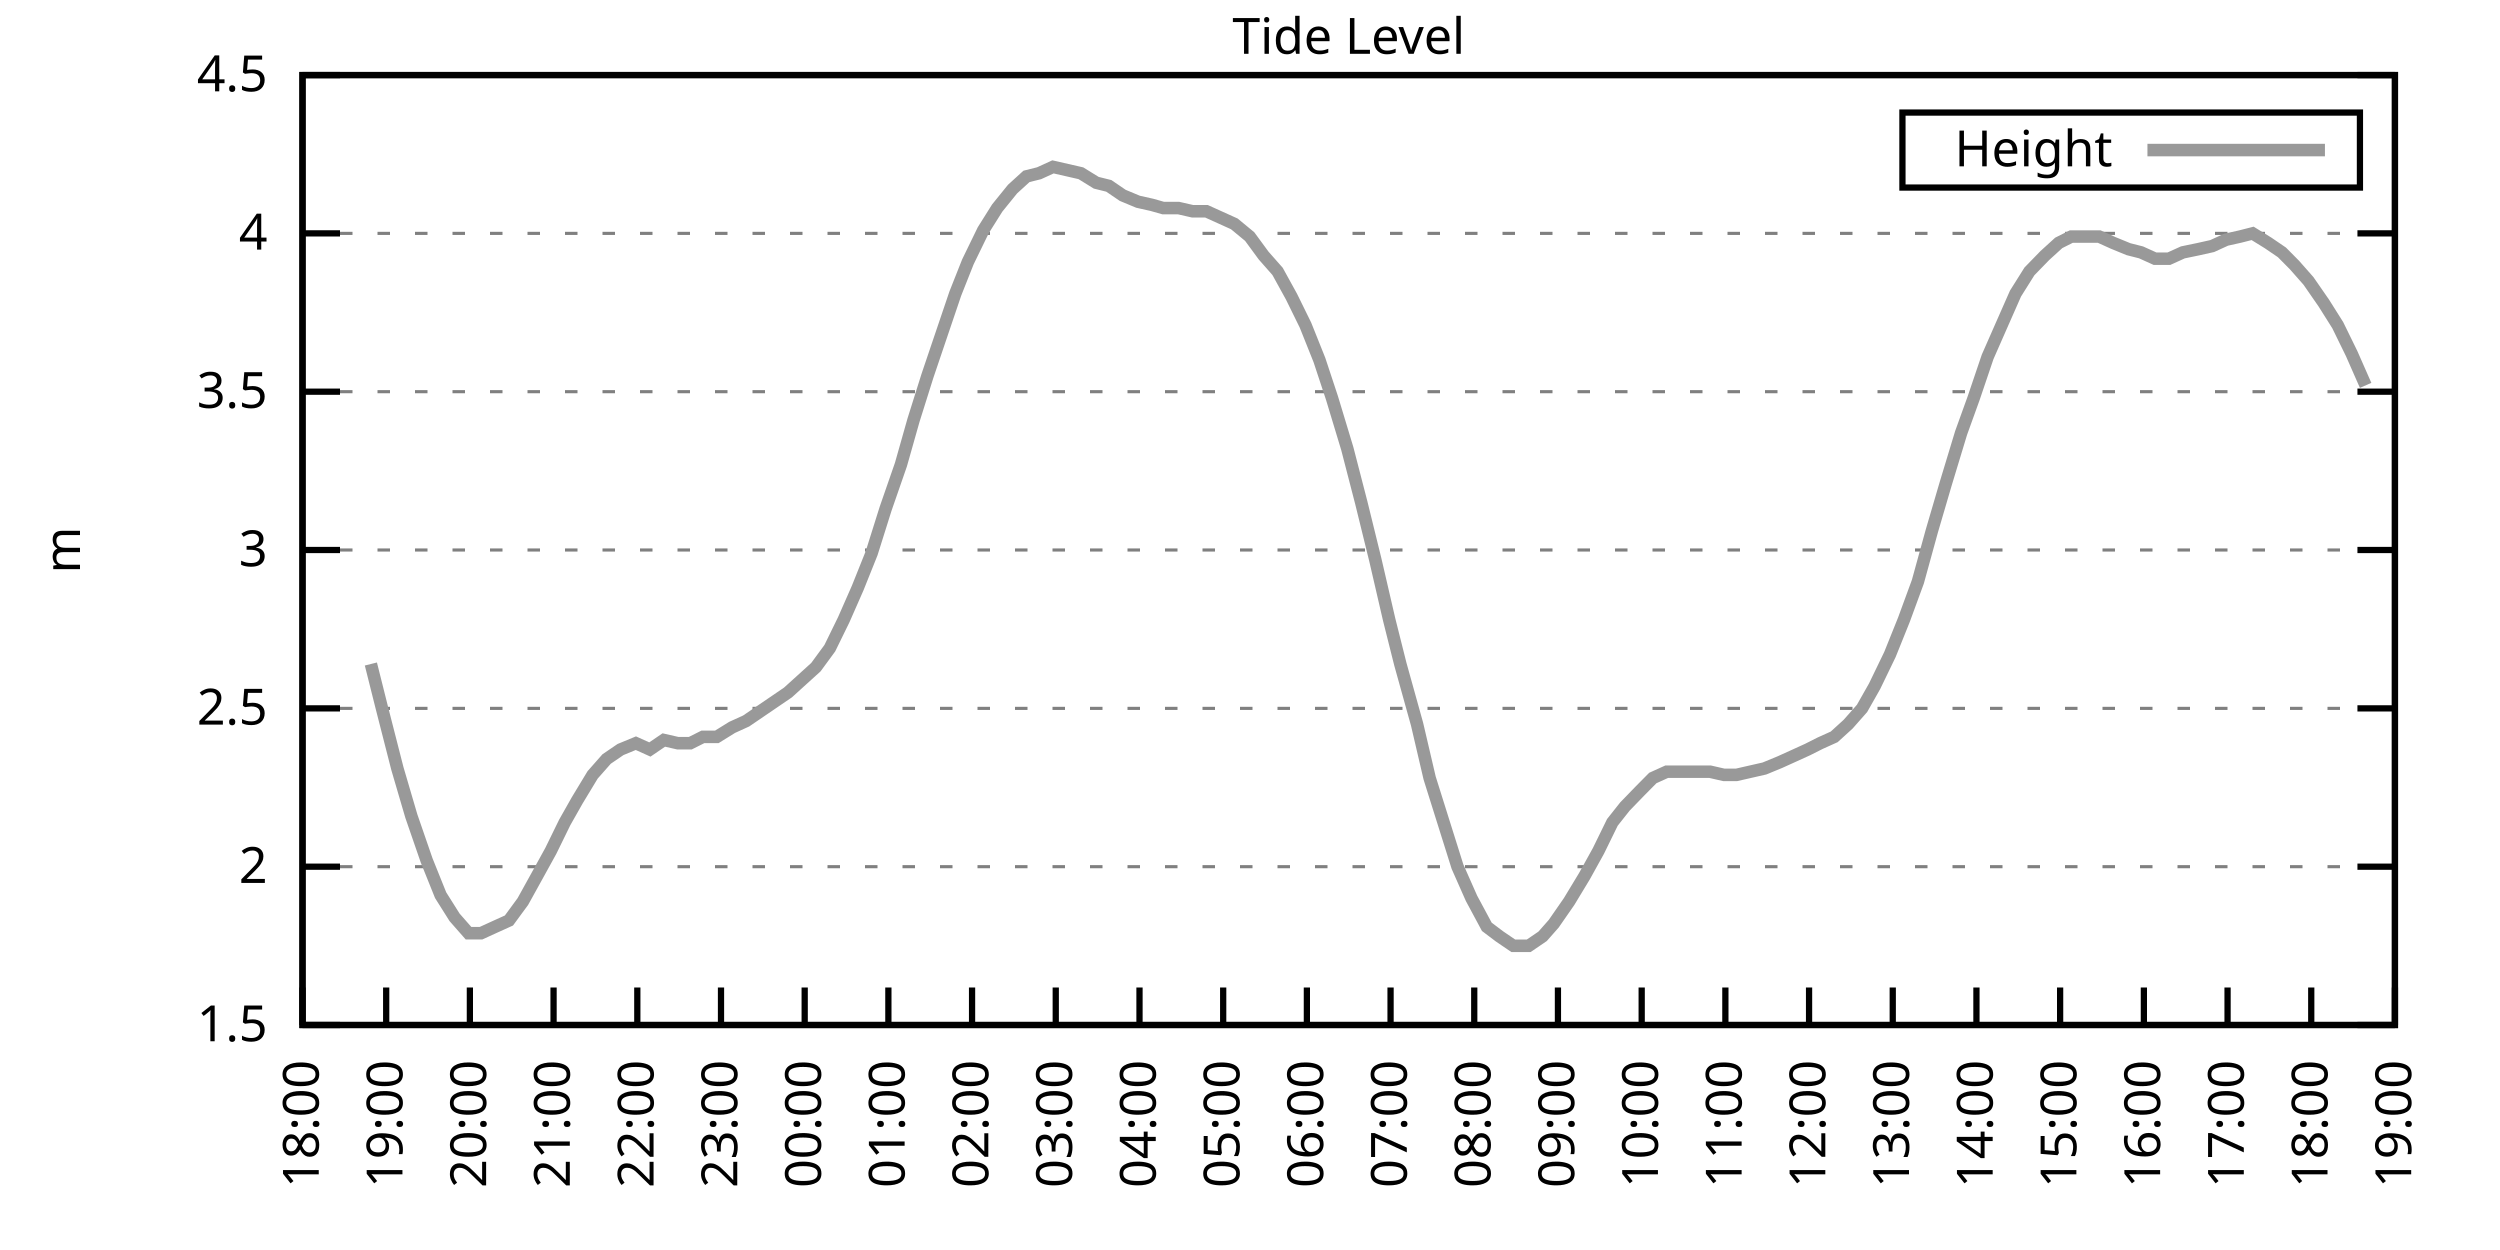
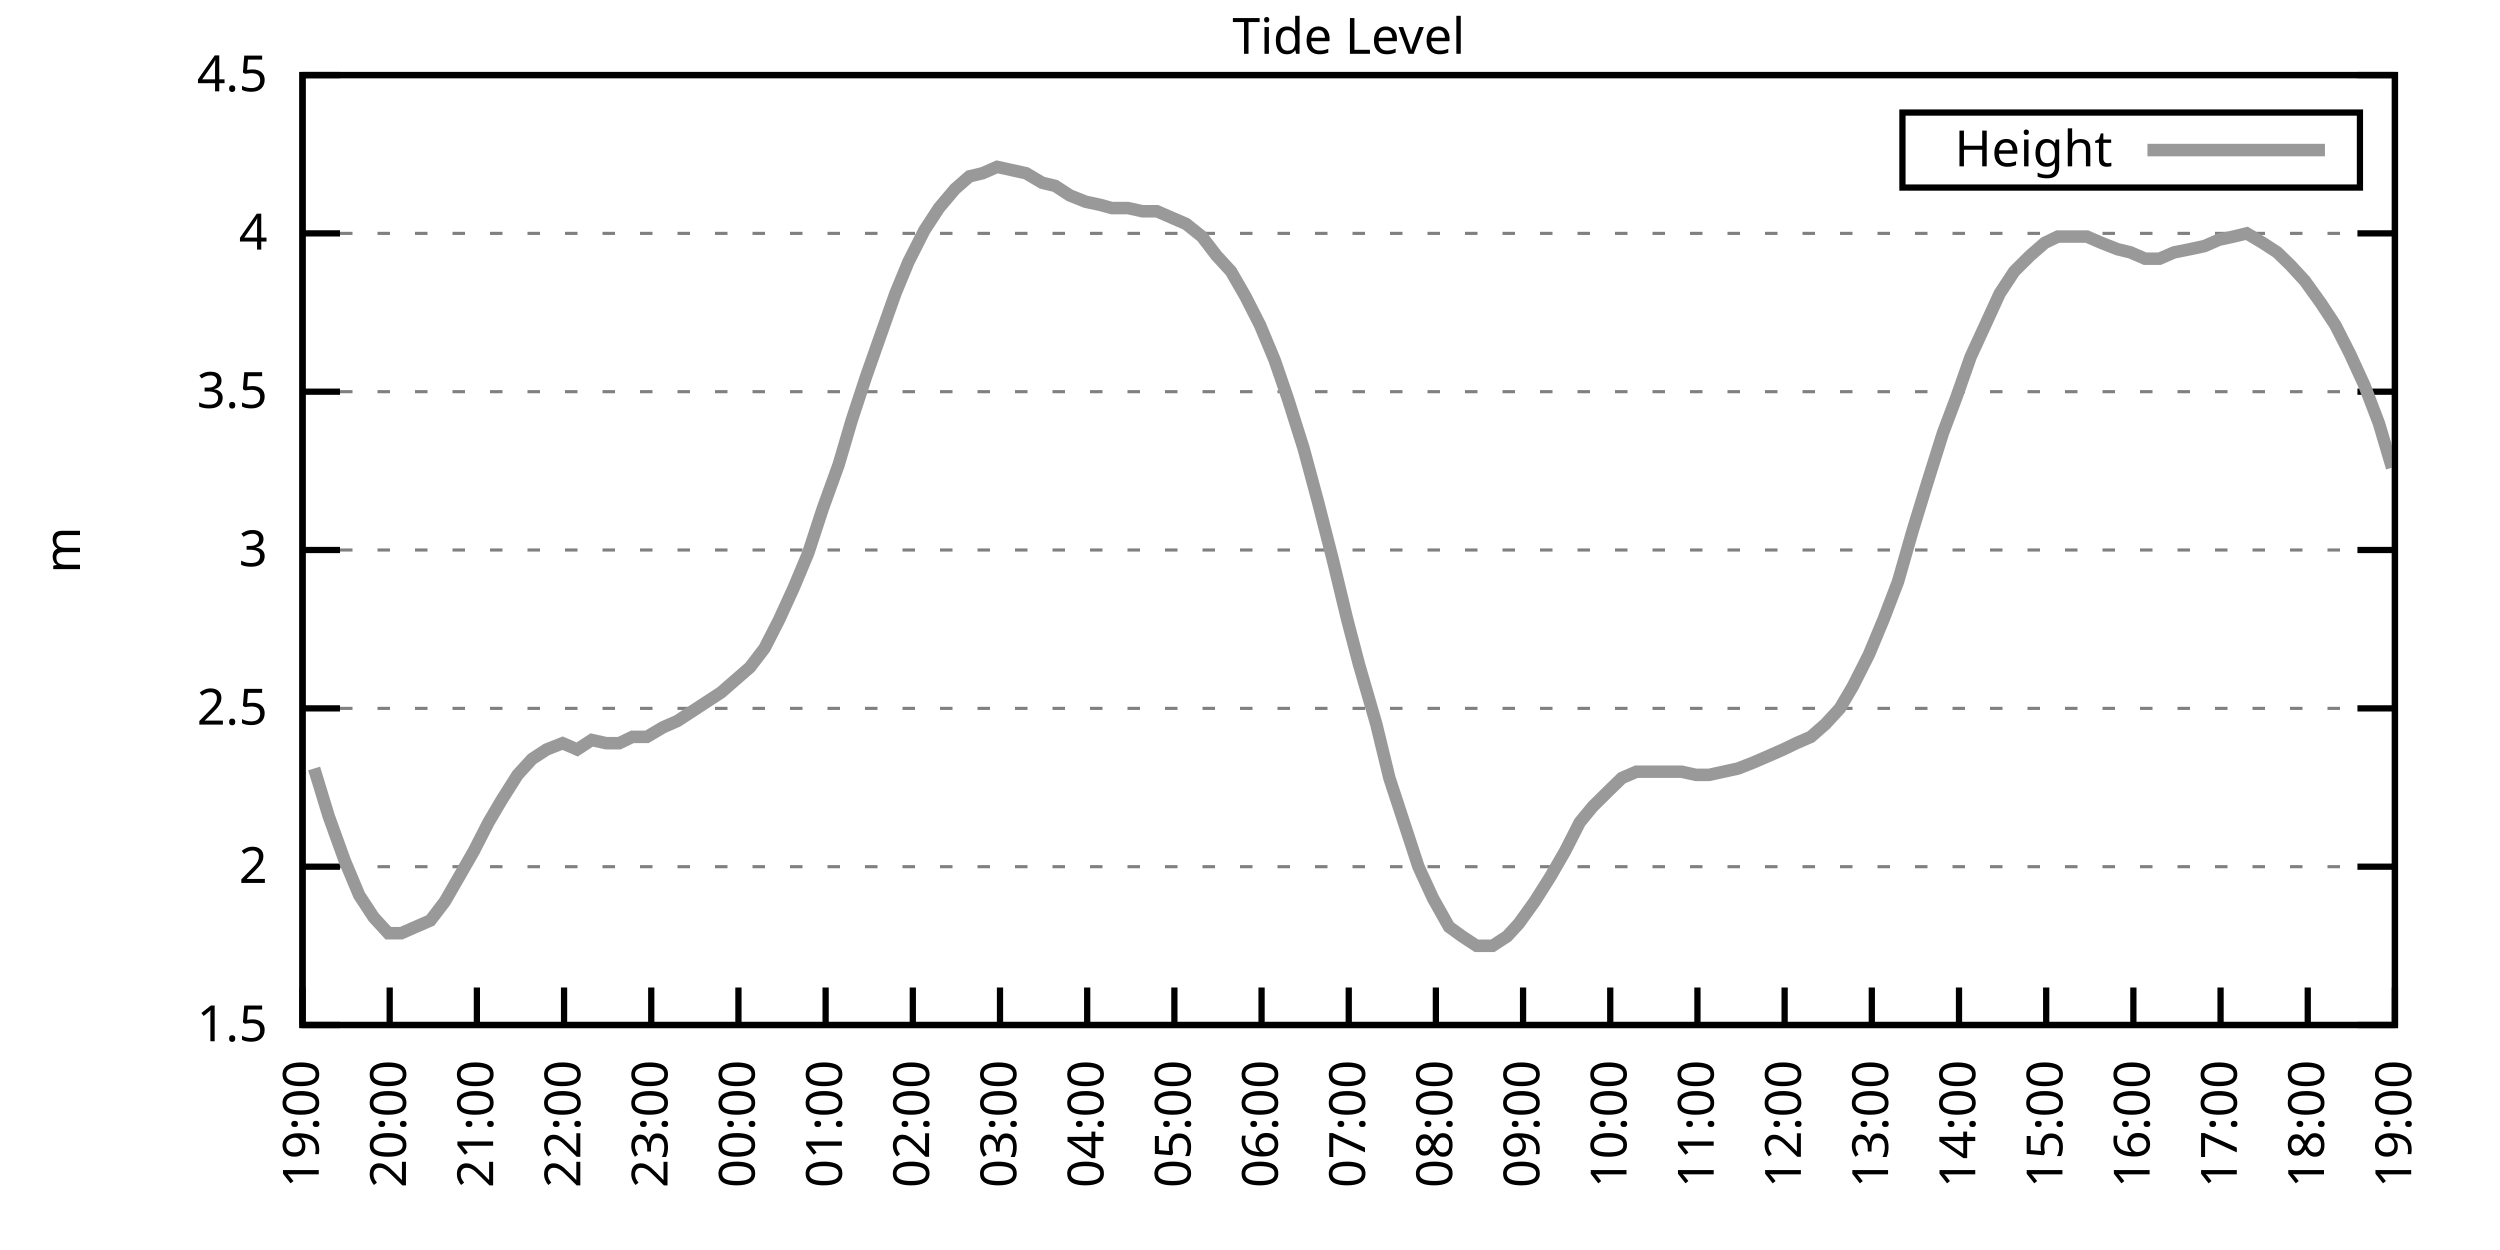
<svg xmlns="http://www.w3.org/2000/svg" xmlns:xlink="http://www.w3.org/1999/xlink" width="400" height="200" viewBox="0 0 400 200">
  <g id="gnuplot_canvas">
    <rect x="0" y="0" width="400" height="200" fill="none" />
    <defs>
      <circle id="gpDot" r="0.5" stroke-width="0.5" stroke="currentColor" />
      <path id="gpPt0" stroke-width="0.333" stroke="currentColor" d="M-1,0 h2 M0,-1 v2" />
      <path id="gpPt1" stroke-width="0.333" stroke="currentColor" d="M-1,-1 L1,1 M1,-1 L-1,1" />
      <path id="gpPt2" stroke-width="0.333" stroke="currentColor" d="M-1,0 L1,0 M0,-1 L0,1 M-1,-1 L1,1 M-1,1 L1,-1" />
      <rect id="gpPt3" stroke-width="0.333" stroke="currentColor" x="-1" y="-1" width="2" height="2" />
      <rect id="gpPt4" stroke-width="0.333" stroke="currentColor" fill="currentColor" x="-1" y="-1" width="2" height="2" />
      <circle id="gpPt5" stroke-width="0.333" stroke="currentColor" cx="0" cy="0" r="1" />
      <use xlink:href="#gpPt5" id="gpPt6" fill="currentColor" stroke="none" />
      <path id="gpPt7" stroke-width="0.333" stroke="currentColor" d="M0,-1.33 L-1.33,0.67 L1.33,0.67 z" />
      <use xlink:href="#gpPt7" id="gpPt8" fill="currentColor" stroke="none" />
      <use xlink:href="#gpPt7" id="gpPt9" stroke="currentColor" transform="rotate(180)" />
      <use xlink:href="#gpPt9" id="gpPt10" fill="currentColor" stroke="none" />
      <use xlink:href="#gpPt3" id="gpPt11" stroke="currentColor" transform="rotate(45)" />
      <use xlink:href="#gpPt11" id="gpPt12" fill="currentColor" stroke="none" />
      <path id="gpPt13" stroke-width="0.333" stroke="currentColor" d="M0,1.330 L1.265,0.411 L0.782,-1.067 L-0.782,-1.076 L-1.265,0.411 z" />
      <use xlink:href="#gpPt13" id="gpPt14" fill="currentColor" stroke="none" />
      <filter id="textbox" filterUnits="objectBoundingBox" x="0" y="0" height="1" width="1">
        <feFlood flood-color="white" flood-opacity="1" result="bgnd" />
        <feComposite in="SourceGraphic" in2="bgnd" operator="atop" />
      </filter>
      <filter id="greybox" filterUnits="objectBoundingBox" x="0" y="0" height="1" width="1">
        <feFlood flood-color="lightgrey" flood-opacity="1" result="grey" />
        <feComposite in="SourceGraphic" in2="grey" operator="atop" />
      </filter>
    </defs>
    <g fill="none" color="white" stroke="currentColor" stroke-width="1.00" stroke-linecap="butt" stroke-linejoin="miter">
</g>
    <g fill="none" color="black" stroke="currentColor" stroke-width="1.00" stroke-linecap="butt" stroke-linejoin="miter">
      <g stroke="none" shape-rendering="crispEdges">
        <polygon fill="rgb(255, 255, 255)" points="48.40,164.00 383.18,164.00 383.18,12.02 48.40,12.02 " />
      </g>
    </g>
    <g fill="none" color="black" stroke="currentColor" stroke-width="1.00" stroke-linecap="butt" stroke-linejoin="miter">
</g>
    <g fill="none" color="black" stroke="black" stroke-width="0.50" stroke-linecap="butt" stroke-linejoin="miter">
</g>
    <g fill="none" color="gray" stroke="currentColor" stroke-width="0.50" stroke-linecap="butt" stroke-linejoin="miter">
      <path stroke="gray" stroke-dasharray="2,4" class="gridline" d="M48.40,164.00 L383.19,164.00  " />
    </g>
    <g fill="none" color="gray" stroke="gray" stroke-width="1.00" stroke-linecap="butt" stroke-linejoin="miter">
</g>
    <g fill="none" color="black" stroke="currentColor" stroke-width="1.00" stroke-linecap="butt" stroke-linejoin="miter">
      <path stroke="black" d="M48.40,164.00 L54.40,164.00 M383.19,164.00 L377.19,164.00  " />
      <g transform="translate(42.80,166.60)" stroke="none" fill="black" font-family="Sans" font-size="8.00" text-anchor="end">
        <text>
          <tspan font-family="Sans"> 1.5</tspan>
        </text>
      </g>
    </g>
    <g fill="none" color="black" stroke="currentColor" stroke-width="1.00" stroke-linecap="butt" stroke-linejoin="miter">
</g>
    <g fill="none" color="black" stroke="black" stroke-width="0.50" stroke-linecap="butt" stroke-linejoin="miter">
</g>
    <g fill="none" color="gray" stroke="currentColor" stroke-width="0.50" stroke-linecap="butt" stroke-linejoin="miter">
      <path stroke="gray" stroke-dasharray="2,4" class="gridline" d="M48.40,138.67 L383.19,138.67  " />
    </g>
    <g fill="none" color="gray" stroke="gray" stroke-width="1.00" stroke-linecap="butt" stroke-linejoin="miter">
</g>
    <g fill="none" color="black" stroke="currentColor" stroke-width="1.00" stroke-linecap="butt" stroke-linejoin="miter">
      <path stroke="black" d="M48.40,138.67 L54.40,138.67 M383.19,138.67 L377.19,138.67  " />
      <g transform="translate(42.80,141.27)" stroke="none" fill="black" font-family="Sans" font-size="8.00" text-anchor="end">
        <text>
          <tspan font-family="Sans"> 2</tspan>
        </text>
      </g>
    </g>
    <g fill="none" color="black" stroke="currentColor" stroke-width="1.00" stroke-linecap="butt" stroke-linejoin="miter">
</g>
    <g fill="none" color="black" stroke="black" stroke-width="0.50" stroke-linecap="butt" stroke-linejoin="miter">
</g>
    <g fill="none" color="gray" stroke="currentColor" stroke-width="0.50" stroke-linecap="butt" stroke-linejoin="miter">
      <path stroke="gray" stroke-dasharray="2,4" class="gridline" d="M48.40,113.34 L383.19,113.34  " />
    </g>
    <g fill="none" color="gray" stroke="gray" stroke-width="1.00" stroke-linecap="butt" stroke-linejoin="miter">
</g>
    <g fill="none" color="black" stroke="currentColor" stroke-width="1.00" stroke-linecap="butt" stroke-linejoin="miter">
      <path stroke="black" d="M48.40,113.34 L54.40,113.34 M383.19,113.34 L377.19,113.34  " />
      <g transform="translate(42.80,115.94)" stroke="none" fill="black" font-family="Sans" font-size="8.00" text-anchor="end">
        <text>
          <tspan font-family="Sans"> 2.5</tspan>
        </text>
      </g>
    </g>
    <g fill="none" color="black" stroke="currentColor" stroke-width="1.00" stroke-linecap="butt" stroke-linejoin="miter">
</g>
    <g fill="none" color="black" stroke="black" stroke-width="0.50" stroke-linecap="butt" stroke-linejoin="miter">
</g>
    <g fill="none" color="gray" stroke="currentColor" stroke-width="0.50" stroke-linecap="butt" stroke-linejoin="miter">
      <path stroke="gray" stroke-dasharray="2,4" class="gridline" d="M48.40,88.00 L383.19,88.00  " />
    </g>
    <g fill="none" color="gray" stroke="gray" stroke-width="1.00" stroke-linecap="butt" stroke-linejoin="miter">
</g>
    <g fill="none" color="black" stroke="currentColor" stroke-width="1.00" stroke-linecap="butt" stroke-linejoin="miter">
      <path stroke="black" d="M48.40,88.00 L54.40,88.00 M383.19,88.00 L377.19,88.00  " />
      <g transform="translate(42.80,90.60)" stroke="none" fill="black" font-family="Sans" font-size="8.00" text-anchor="end">
        <text>
          <tspan font-family="Sans"> 3</tspan>
        </text>
      </g>
    </g>
    <g fill="none" color="black" stroke="currentColor" stroke-width="1.00" stroke-linecap="butt" stroke-linejoin="miter">
</g>
    <g fill="none" color="black" stroke="black" stroke-width="0.50" stroke-linecap="butt" stroke-linejoin="miter">
</g>
    <g fill="none" color="gray" stroke="currentColor" stroke-width="0.50" stroke-linecap="butt" stroke-linejoin="miter">
      <path stroke="gray" stroke-dasharray="2,4" class="gridline" d="M48.40,62.67 L383.19,62.67  " />
    </g>
    <g fill="none" color="gray" stroke="gray" stroke-width="1.00" stroke-linecap="butt" stroke-linejoin="miter">
</g>
    <g fill="none" color="black" stroke="currentColor" stroke-width="1.00" stroke-linecap="butt" stroke-linejoin="miter">
      <path stroke="black" d="M48.40,62.67 L54.40,62.67 M383.19,62.67 L377.19,62.67  " />
      <g transform="translate(42.80,65.27)" stroke="none" fill="black" font-family="Sans" font-size="8.00" text-anchor="end">
        <text>
          <tspan font-family="Sans"> 3.5</tspan>
        </text>
      </g>
    </g>
    <g fill="none" color="black" stroke="currentColor" stroke-width="1.00" stroke-linecap="butt" stroke-linejoin="miter">
</g>
    <g fill="none" color="black" stroke="black" stroke-width="0.50" stroke-linecap="butt" stroke-linejoin="miter">
</g>
    <g fill="none" color="gray" stroke="currentColor" stroke-width="0.50" stroke-linecap="butt" stroke-linejoin="miter">
      <path stroke="gray" stroke-dasharray="2,4" class="gridline" d="M48.40,37.34 L383.19,37.34  " />
    </g>
    <g fill="none" color="gray" stroke="gray" stroke-width="1.00" stroke-linecap="butt" stroke-linejoin="miter">
</g>
    <g fill="none" color="black" stroke="currentColor" stroke-width="1.00" stroke-linecap="butt" stroke-linejoin="miter">
      <path stroke="black" d="M48.40,37.34 L54.40,37.34 M383.19,37.34 L377.19,37.34  " />
      <g transform="translate(42.80,39.94)" stroke="none" fill="black" font-family="Sans" font-size="8.00" text-anchor="end">
        <text>
          <tspan font-family="Sans"> 4</tspan>
        </text>
      </g>
    </g>
    <g fill="none" color="black" stroke="currentColor" stroke-width="1.00" stroke-linecap="butt" stroke-linejoin="miter">
</g>
    <g fill="none" color="black" stroke="black" stroke-width="0.50" stroke-linecap="butt" stroke-linejoin="miter">
</g>
    <g fill="none" color="gray" stroke="currentColor" stroke-width="0.50" stroke-linecap="butt" stroke-linejoin="miter">
      <path stroke="gray" stroke-dasharray="2,4" class="gridline" d="M48.40,12.01 L383.19,12.01  " />
    </g>
    <g fill="none" color="gray" stroke="gray" stroke-width="1.00" stroke-linecap="butt" stroke-linejoin="miter">
</g>
    <g fill="none" color="black" stroke="currentColor" stroke-width="1.00" stroke-linecap="butt" stroke-linejoin="miter">
      <path stroke="black" d="M48.40,12.01 L54.40,12.01 M383.19,12.01 L377.19,12.01  " />
      <g transform="translate(42.80,14.61)" stroke="none" fill="black" font-family="Sans" font-size="8.00" text-anchor="end">
        <text>
          <tspan font-family="Sans"> 4.5</tspan>
        </text>
      </g>
    </g>
    <g fill="none" color="black" stroke="currentColor" stroke-width="1.00" stroke-linecap="butt" stroke-linejoin="miter">
      <path stroke="black" d="M48.40,164.00 L48.40,158.00  " />
      <g transform="translate(51.00,169.60) rotate(270.00)" stroke="none" fill="black" font-family="Sans" font-size="8.00" text-anchor="end">
        <text>
-           <tspan font-family="Sans">18:00</tspan>
-         </text>
-       </g>
-     </g>
-     <g fill="none" color="black" stroke="currentColor" stroke-width="1.00" stroke-linecap="butt" stroke-linejoin="miter">
-       <path stroke="black" d="M61.79,164.00 L61.79,158.00  " />
-       <g transform="translate(64.39,169.60) rotate(270.00)" stroke="none" fill="black" font-family="Sans" font-size="8.00" text-anchor="end">
-         <text>
          <tspan font-family="Sans">19:00</tspan>
        </text>
      </g>
    </g>
    <g fill="none" color="black" stroke="currentColor" stroke-width="1.00" stroke-linecap="butt" stroke-linejoin="miter">
-       <path stroke="black" d="M75.18,164.00 L75.18,158.00  " />
-       <g transform="translate(77.78,169.60) rotate(270.00)" stroke="none" fill="black" font-family="Sans" font-size="8.00" text-anchor="end">
+       <path stroke="black" d="M62.35,164.00 L62.35,158.00  " />
+       <g transform="translate(64.95,169.60) rotate(270.00)" stroke="none" fill="black" font-family="Sans" font-size="8.00" text-anchor="end">
        <text>
          <tspan font-family="Sans">20:00</tspan>
        </text>
      </g>
    </g>
    <g fill="none" color="black" stroke="currentColor" stroke-width="1.00" stroke-linecap="butt" stroke-linejoin="miter">
-       <path stroke="black" d="M88.57,164.00 L88.57,158.00  " />
-       <g transform="translate(91.17,169.60) rotate(270.00)" stroke="none" fill="black" font-family="Sans" font-size="8.00" text-anchor="end">
+       <path stroke="black" d="M76.30,164.00 L76.30,158.00  " />
+       <g transform="translate(78.90,169.60) rotate(270.00)" stroke="none" fill="black" font-family="Sans" font-size="8.00" text-anchor="end">
        <text>
          <tspan font-family="Sans">21:00</tspan>
        </text>
      </g>
    </g>
    <g fill="none" color="black" stroke="currentColor" stroke-width="1.00" stroke-linecap="butt" stroke-linejoin="miter">
-       <path stroke="black" d="M101.97,164.00 L101.97,158.00  " />
-       <g transform="translate(104.57,169.60) rotate(270.00)" stroke="none" fill="black" font-family="Sans" font-size="8.00" text-anchor="end">
+       <path stroke="black" d="M90.25,164.00 L90.25,158.00  " />
+       <g transform="translate(92.85,169.60) rotate(270.00)" stroke="none" fill="black" font-family="Sans" font-size="8.00" text-anchor="end">
        <text>
          <tspan font-family="Sans">22:00</tspan>
        </text>
      </g>
    </g>
    <g fill="none" color="black" stroke="currentColor" stroke-width="1.00" stroke-linecap="butt" stroke-linejoin="miter">
-       <path stroke="black" d="M115.36,164.00 L115.36,158.00  " />
-       <g transform="translate(117.96,169.60) rotate(270.00)" stroke="none" fill="black" font-family="Sans" font-size="8.00" text-anchor="end">
+       <path stroke="black" d="M104.20,164.00 L104.20,158.00  " />
+       <g transform="translate(106.80,169.60) rotate(270.00)" stroke="none" fill="black" font-family="Sans" font-size="8.00" text-anchor="end">
        <text>
          <tspan font-family="Sans">23:00</tspan>
        </text>
      </g>
    </g>
    <g fill="none" color="black" stroke="currentColor" stroke-width="1.00" stroke-linecap="butt" stroke-linejoin="miter">
-       <path stroke="black" d="M128.75,164.00 L128.75,158.00  " />
-       <g transform="translate(131.35,169.60) rotate(270.00)" stroke="none" fill="black" font-family="Sans" font-size="8.00" text-anchor="end">
+       <path stroke="black" d="M118.15,164.00 L118.15,158.00  " />
+       <g transform="translate(120.75,169.60) rotate(270.00)" stroke="none" fill="black" font-family="Sans" font-size="8.00" text-anchor="end">
        <text>
          <tspan font-family="Sans">00:00</tspan>
        </text>
      </g>
    </g>
    <g fill="none" color="black" stroke="currentColor" stroke-width="1.00" stroke-linecap="butt" stroke-linejoin="miter">
-       <path stroke="black" d="M142.14,164.00 L142.14,158.00  " />
-       <g transform="translate(144.74,169.60) rotate(270.00)" stroke="none" fill="black" font-family="Sans" font-size="8.00" text-anchor="end">
+       <path stroke="black" d="M132.10,164.00 L132.10,158.00  " />
+       <g transform="translate(134.70,169.60) rotate(270.00)" stroke="none" fill="black" font-family="Sans" font-size="8.00" text-anchor="end">
        <text>
          <tspan font-family="Sans">01:00</tspan>
        </text>
      </g>
    </g>
    <g fill="none" color="black" stroke="currentColor" stroke-width="1.00" stroke-linecap="butt" stroke-linejoin="miter">
-       <path stroke="black" d="M155.53,164.00 L155.53,158.00  " />
-       <g transform="translate(158.13,169.60) rotate(270.00)" stroke="none" fill="black" font-family="Sans" font-size="8.00" text-anchor="end">
+       <path stroke="black" d="M146.05,164.00 L146.05,158.00  " />
+       <g transform="translate(148.65,169.60) rotate(270.00)" stroke="none" fill="black" font-family="Sans" font-size="8.00" text-anchor="end">
        <text>
          <tspan font-family="Sans">02:00</tspan>
        </text>
      </g>
    </g>
    <g fill="none" color="black" stroke="currentColor" stroke-width="1.00" stroke-linecap="butt" stroke-linejoin="miter">
-       <path stroke="black" d="M168.92,164.00 L168.92,158.00  " />
-       <g transform="translate(171.52,169.60) rotate(270.00)" stroke="none" fill="black" font-family="Sans" font-size="8.00" text-anchor="end">
+       <path stroke="black" d="M160.00,164.00 L160.00,158.00  " />
+       <g transform="translate(162.60,169.60) rotate(270.00)" stroke="none" fill="black" font-family="Sans" font-size="8.00" text-anchor="end">
        <text>
          <tspan font-family="Sans">03:00</tspan>
        </text>
      </g>
    </g>
    <g fill="none" color="black" stroke="currentColor" stroke-width="1.00" stroke-linecap="butt" stroke-linejoin="miter">
-       <path stroke="black" d="M182.32,164.00 L182.32,158.00  " />
-       <g transform="translate(184.92,169.60) rotate(270.00)" stroke="none" fill="black" font-family="Sans" font-size="8.00" text-anchor="end">
+       <path stroke="black" d="M173.95,164.00 L173.95,158.00  " />
+       <g transform="translate(176.55,169.60) rotate(270.00)" stroke="none" fill="black" font-family="Sans" font-size="8.00" text-anchor="end">
        <text>
          <tspan font-family="Sans">04:00</tspan>
        </text>
      </g>
    </g>
    <g fill="none" color="black" stroke="currentColor" stroke-width="1.00" stroke-linecap="butt" stroke-linejoin="miter">
-       <path stroke="black" d="M195.71,164.00 L195.71,158.00  " />
-       <g transform="translate(198.31,169.60) rotate(270.00)" stroke="none" fill="black" font-family="Sans" font-size="8.00" text-anchor="end">
+       <path stroke="black" d="M187.90,164.00 L187.90,158.00  " />
+       <g transform="translate(190.50,169.60) rotate(270.00)" stroke="none" fill="black" font-family="Sans" font-size="8.00" text-anchor="end">
        <text>
          <tspan font-family="Sans">05:00</tspan>
        </text>
      </g>
    </g>
    <g fill="none" color="black" stroke="currentColor" stroke-width="1.00" stroke-linecap="butt" stroke-linejoin="miter">
-       <path stroke="black" d="M209.10,164.00 L209.10,158.00  " />
-       <g transform="translate(211.70,169.60) rotate(270.00)" stroke="none" fill="black" font-family="Sans" font-size="8.00" text-anchor="end">
+       <path stroke="black" d="M201.85,164.00 L201.85,158.00  " />
+       <g transform="translate(204.45,169.60) rotate(270.00)" stroke="none" fill="black" font-family="Sans" font-size="8.00" text-anchor="end">
        <text>
          <tspan font-family="Sans">06:00</tspan>
        </text>
      </g>
    </g>
    <g fill="none" color="black" stroke="currentColor" stroke-width="1.00" stroke-linecap="butt" stroke-linejoin="miter">
-       <path stroke="black" d="M222.49,164.00 L222.49,158.00  " />
-       <g transform="translate(225.09,169.60) rotate(270.00)" stroke="none" fill="black" font-family="Sans" font-size="8.00" text-anchor="end">
+       <path stroke="black" d="M215.80,164.00 L215.80,158.00  " />
+       <g transform="translate(218.40,169.60) rotate(270.00)" stroke="none" fill="black" font-family="Sans" font-size="8.00" text-anchor="end">
        <text>
          <tspan font-family="Sans">07:00</tspan>
        </text>
      </g>
    </g>
    <g fill="none" color="black" stroke="currentColor" stroke-width="1.00" stroke-linecap="butt" stroke-linejoin="miter">
-       <path stroke="black" d="M235.88,164.00 L235.88,158.00  " />
-       <g transform="translate(238.48,169.60) rotate(270.00)" stroke="none" fill="black" font-family="Sans" font-size="8.00" text-anchor="end">
+       <path stroke="black" d="M229.74,164.00 L229.74,158.00  " />
+       <g transform="translate(232.34,169.60) rotate(270.00)" stroke="none" fill="black" font-family="Sans" font-size="8.00" text-anchor="end">
        <text>
          <tspan font-family="Sans">08:00</tspan>
        </text>
      </g>
    </g>
    <g fill="none" color="black" stroke="currentColor" stroke-width="1.00" stroke-linecap="butt" stroke-linejoin="miter">
-       <path stroke="black" d="M249.27,164.00 L249.27,158.00  " />
-       <g transform="translate(251.87,169.60) rotate(270.00)" stroke="none" fill="black" font-family="Sans" font-size="8.00" text-anchor="end">
+       <path stroke="black" d="M243.69,164.00 L243.69,158.00  " />
+       <g transform="translate(246.29,169.60) rotate(270.00)" stroke="none" fill="black" font-family="Sans" font-size="8.00" text-anchor="end">
        <text>
          <tspan font-family="Sans">09:00</tspan>
        </text>
      </g>
    </g>
    <g fill="none" color="black" stroke="currentColor" stroke-width="1.00" stroke-linecap="butt" stroke-linejoin="miter">
-       <path stroke="black" d="M262.67,164.00 L262.67,158.00  " />
-       <g transform="translate(265.27,169.60) rotate(270.00)" stroke="none" fill="black" font-family="Sans" font-size="8.00" text-anchor="end">
+       <path stroke="black" d="M257.64,164.00 L257.64,158.00  " />
+       <g transform="translate(260.24,169.60) rotate(270.00)" stroke="none" fill="black" font-family="Sans" font-size="8.00" text-anchor="end">
        <text>
          <tspan font-family="Sans">10:00</tspan>
        </text>
      </g>
    </g>
    <g fill="none" color="black" stroke="currentColor" stroke-width="1.00" stroke-linecap="butt" stroke-linejoin="miter">
-       <path stroke="black" d="M276.06,164.00 L276.06,158.00  " />
-       <g transform="translate(278.66,169.60) rotate(270.00)" stroke="none" fill="black" font-family="Sans" font-size="8.00" text-anchor="end">
+       <path stroke="black" d="M271.59,164.00 L271.59,158.00  " />
+       <g transform="translate(274.19,169.60) rotate(270.00)" stroke="none" fill="black" font-family="Sans" font-size="8.00" text-anchor="end">
        <text>
          <tspan font-family="Sans">11:00</tspan>
        </text>
      </g>
    </g>
    <g fill="none" color="black" stroke="currentColor" stroke-width="1.00" stroke-linecap="butt" stroke-linejoin="miter">
-       <path stroke="black" d="M289.45,164.00 L289.45,158.00  " />
-       <g transform="translate(292.05,169.60) rotate(270.00)" stroke="none" fill="black" font-family="Sans" font-size="8.00" text-anchor="end">
+       <path stroke="black" d="M285.54,164.00 L285.54,158.00  " />
+       <g transform="translate(288.14,169.60) rotate(270.00)" stroke="none" fill="black" font-family="Sans" font-size="8.00" text-anchor="end">
        <text>
          <tspan font-family="Sans">12:00</tspan>
        </text>
      </g>
    </g>
    <g fill="none" color="black" stroke="currentColor" stroke-width="1.00" stroke-linecap="butt" stroke-linejoin="miter">
-       <path stroke="black" d="M302.84,164.00 L302.84,158.00  " />
-       <g transform="translate(305.44,169.60) rotate(270.00)" stroke="none" fill="black" font-family="Sans" font-size="8.00" text-anchor="end">
+       <path stroke="black" d="M299.49,164.00 L299.49,158.00  " />
+       <g transform="translate(302.09,169.60) rotate(270.00)" stroke="none" fill="black" font-family="Sans" font-size="8.00" text-anchor="end">
        <text>
          <tspan font-family="Sans">13:00</tspan>
        </text>
      </g>
    </g>
    <g fill="none" color="black" stroke="currentColor" stroke-width="1.00" stroke-linecap="butt" stroke-linejoin="miter">
-       <path stroke="black" d="M316.23,164.00 L316.23,158.00  " />
-       <g transform="translate(318.83,169.60) rotate(270.00)" stroke="none" fill="black" font-family="Sans" font-size="8.00" text-anchor="end">
+       <path stroke="black" d="M313.44,164.00 L313.44,158.00  " />
+       <g transform="translate(316.04,169.60) rotate(270.00)" stroke="none" fill="black" font-family="Sans" font-size="8.00" text-anchor="end">
        <text>
          <tspan font-family="Sans">14:00</tspan>
        </text>
      </g>
    </g>
    <g fill="none" color="black" stroke="currentColor" stroke-width="1.00" stroke-linecap="butt" stroke-linejoin="miter">
-       <path stroke="black" d="M329.62,164.00 L329.62,158.00  " />
-       <g transform="translate(332.22,169.60) rotate(270.00)" stroke="none" fill="black" font-family="Sans" font-size="8.00" text-anchor="end">
+       <path stroke="black" d="M327.39,164.00 L327.39,158.00  " />
+       <g transform="translate(329.99,169.60) rotate(270.00)" stroke="none" fill="black" font-family="Sans" font-size="8.00" text-anchor="end">
        <text>
          <tspan font-family="Sans">15:00</tspan>
        </text>
      </g>
    </g>
    <g fill="none" color="black" stroke="currentColor" stroke-width="1.00" stroke-linecap="butt" stroke-linejoin="miter">
-       <path stroke="black" d="M343.02,164.00 L343.02,158.00  " />
-       <g transform="translate(345.62,169.60) rotate(270.00)" stroke="none" fill="black" font-family="Sans" font-size="8.00" text-anchor="end">
+       <path stroke="black" d="M341.34,164.00 L341.34,158.00  " />
+       <g transform="translate(343.94,169.60) rotate(270.00)" stroke="none" fill="black" font-family="Sans" font-size="8.00" text-anchor="end">
        <text>
          <tspan font-family="Sans">16:00</tspan>
        </text>
      </g>
    </g>
    <g fill="none" color="black" stroke="currentColor" stroke-width="1.00" stroke-linecap="butt" stroke-linejoin="miter">
-       <path stroke="black" d="M356.41,164.00 L356.41,158.00  " />
-       <g transform="translate(359.01,169.60) rotate(270.00)" stroke="none" fill="black" font-family="Sans" font-size="8.00" text-anchor="end">
+       <path stroke="black" d="M355.29,164.00 L355.29,158.00  " />
+       <g transform="translate(357.89,169.60) rotate(270.00)" stroke="none" fill="black" font-family="Sans" font-size="8.00" text-anchor="end">
        <text>
          <tspan font-family="Sans">17:00</tspan>
        </text>
      </g>
    </g>
    <g fill="none" color="black" stroke="currentColor" stroke-width="1.00" stroke-linecap="butt" stroke-linejoin="miter">
-       <path stroke="black" d="M369.80,164.00 L369.80,158.00  " />
-       <g transform="translate(372.40,169.60) rotate(270.00)" stroke="none" fill="black" font-family="Sans" font-size="8.00" text-anchor="end">
+       <path stroke="black" d="M369.24,164.00 L369.24,158.00  " />
+       <g transform="translate(371.84,169.60) rotate(270.00)" stroke="none" fill="black" font-family="Sans" font-size="8.00" text-anchor="end">
        <text>
          <tspan font-family="Sans">18:00</tspan>
        </text>
      </g>
    </g>
    <g fill="none" color="black" stroke="currentColor" stroke-width="1.00" stroke-linecap="butt" stroke-linejoin="miter">
      <path stroke="black" d="M383.19,164.00 L383.19,158.00  " />
      <g transform="translate(385.79,169.60) rotate(270.00)" stroke="none" fill="black" font-family="Sans" font-size="8.00" text-anchor="end">
        <text>
          <tspan font-family="Sans">19:00</tspan>
        </text>
      </g>
    </g>
    <g fill="none" color="black" stroke="currentColor" stroke-width="1.00" stroke-linecap="butt" stroke-linejoin="miter">
</g>
    <g fill="none" color="black" stroke="currentColor" stroke-width="1.00" stroke-linecap="butt" stroke-linejoin="miter">
      <path stroke="black" d="M48.40,12.01 L48.40,164.00 L383.19,164.00 L383.19,12.01 L48.40,12.01 Z  " />
    </g>
    <g fill="none" color="black" stroke="currentColor" stroke-width="1.00" stroke-linecap="butt" stroke-linejoin="miter">
</g>
    <g fill="none" color="black" stroke="currentColor" stroke-width="1.00" stroke-linecap="butt" stroke-linejoin="miter">
      <path stroke="black" d="M304.39,30.01 L304.39,18.01 L377.59,18.01 L377.59,30.01 L304.39,30.01 Z  " />
    </g>
    <g id="Tide_level_plot_1">
      <g fill="none" color="white" stroke="black" stroke-width="2.00" stroke-linecap="butt" stroke-linejoin="miter">
</g>
      <g fill="none" color="black" stroke="currentColor" stroke-width="2.00" stroke-linecap="butt" stroke-linejoin="miter">
        <g transform="translate(337.99,26.61)" stroke="none" fill="black" font-family="Sans" font-size="8.00" text-anchor="end">
          <text>
            <tspan font-family="Sans">Height</tspan>
          </text>
        </g>
      </g>
      <g fill="none" color="black" stroke="currentColor" stroke-width="2.00" stroke-linecap="butt" stroke-linejoin="miter">
-         <path stroke="rgb(153, 153, 153)" d="M343.59,24.01 L371.99,24.01 M59.34,106.24 L61.12,113.34 L63.58,122.96 L65.81,130.56 L68.26,137.66 L70.50,143.23   L72.73,146.77 L74.96,149.31 L76.97,149.31 L79.20,148.29 L81.43,147.28 L83.66,144.24 L85.90,140.19 L88.13,136.14   L90.36,131.58 L92.37,128.03 L94.82,123.98 L97.06,121.44 L99.29,119.92 L101.74,118.91 L103.98,119.92 L106.21,118.40   L108.44,118.91 L110.45,118.91 L112.46,117.90 L114.69,117.90 L117.14,116.38 L119.38,115.36 L123.84,112.32 L126.07,110.80   L128.30,108.78 L130.54,106.75 L132.77,103.71 L135.00,99.15 L137.23,94.08 L139.46,88.51 L141.69,81.42 L144.15,74.33   L146.16,67.23 L148.39,60.14 L150.62,53.55 L152.85,46.97 L154.86,41.90 L157.32,36.84 L159.55,33.29 L162.01,30.25   L164.24,28.22 L166.25,27.72 L168.48,26.70 L170.71,27.21 L172.94,27.72 L175.40,29.24 L177.41,29.74 L179.64,31.26   L182.09,32.28 L184.32,32.78 L186.11,33.29 L188.57,33.29 L190.80,33.80 L193.03,33.80 L195.26,34.81 L197.49,35.82   L199.95,37.85 L202.18,40.89 L204.41,43.42 L206.64,47.47 L208.88,52.03 L211.11,57.61 L213.12,63.69 L215.57,71.79   L217.80,80.41 L220.04,89.52 L222.27,99.15 L224.05,106.24 L226.73,115.87 L228.74,124.48 L230.97,131.58 L233.20,138.67   L235.44,143.73 L237.89,148.29 L239.90,149.81 L242.13,151.33 L244.59,151.33 L246.82,149.81 L248.60,147.79 L251.06,144.24   L253.51,140.19 L255.75,136.14 L257.98,131.58 L259.99,129.04 L262.44,126.51 L264.45,124.48 L266.68,123.47 L269.14,123.47   L271.15,123.47 L273.60,123.47 L275.83,123.98 L277.84,123.98 L280.07,123.47 L282.31,122.96 L284.76,121.95 L286.99,120.94   L289.23,119.92 L291.23,118.91 L293.47,117.90 L295.70,115.87 L297.93,113.34 L299.94,109.79 L302.39,104.72 L304.63,99.15   L306.86,93.07 L309.09,84.97 L311.32,77.37 L313.78,69.26 L315.79,63.69 L318.02,57.10 L320.25,52.03 L322.48,46.97   L324.71,43.42 L327.17,40.89 L329.40,38.86 L331.41,37.85 L333.64,37.85 L335.87,37.85 L338.10,38.86 L340.56,39.87   L342.57,40.38 L344.80,41.39 L347.03,41.39 L349.26,40.38 L351.72,39.87 L353.95,39.37 L356.18,38.35 L358.42,37.85   L360.42,37.34 L362.88,38.86 L365.11,40.38 L367.12,42.41 L369.35,44.94 L371.81,48.49 L374.04,52.03 L376.27,56.59   L378.50,61.66  " />
+         <path stroke="rgb(153, 153, 153)" d="M343.59,24.01 L371.99,24.01 M50.26,122.96 L52.58,130.56 L55.14,137.66 L57.47,143.23 L59.79,146.77 L62.12,149.31   L64.21,149.31 L66.53,148.29 L68.86,147.28 L71.18,144.24 L73.51,140.19 L75.83,136.14 L78.16,131.58 L80.25,128.03   L82.81,123.98 L85.13,121.44 L87.46,119.92 L90.02,118.91 L92.34,119.92 L94.67,118.40 L96.99,118.91 L99.08,118.91   L101.18,117.90 L103.50,117.90 L106.06,116.38 L108.38,115.36 L113.03,112.32 L115.36,110.80 L117.68,108.78 L120.01,106.75   L122.33,103.71 L124.66,99.15 L126.98,94.08 L129.31,88.51 L131.63,81.42 L134.19,74.33 L136.28,67.23 L138.61,60.14   L140.93,53.55 L143.26,46.97 L145.35,41.90 L147.91,36.84 L150.23,33.29 L152.79,30.25 L155.11,28.22 L157.21,27.72   L159.53,26.70 L161.86,27.21 L164.18,27.72 L166.74,29.24 L168.83,29.74 L171.16,31.26 L173.71,32.28 L176.04,32.78   L177.90,33.29 L180.46,33.29 L182.78,33.80 L185.11,33.80 L187.43,34.81 L189.76,35.82 L192.31,37.85 L194.64,40.89   L196.96,43.42 L199.29,47.47 L201.61,52.03 L203.94,57.61 L206.03,63.69 L208.59,71.79 L210.91,80.41 L213.24,89.52   L215.56,99.15 L217.42,106.24 L220.21,115.87 L222.30,124.48 L224.63,131.58 L226.95,138.67 L229.28,143.73 L231.84,148.29   L233.93,149.81 L236.25,151.33 L238.81,151.33 L241.14,149.81 L243.00,147.79 L245.55,144.24 L248.11,140.19 L250.44,136.14   L252.76,131.58 L254.85,129.04 L257.41,126.51 L259.50,124.48 L261.83,123.47 L264.39,123.47 L266.48,123.47 L269.04,123.47   L271.36,123.98 L273.45,123.98 L275.78,123.47 L278.10,122.96 L280.66,121.95 L282.99,120.94 L285.31,119.92 L287.40,118.91   L289.73,117.90 L292.05,115.87 L294.38,113.34 L296.47,109.79 L299.03,104.72 L301.35,99.15 L303.68,93.07 L306.00,84.97   L308.33,77.37 L310.88,69.26 L312.98,63.69 L315.30,57.10 L317.63,52.03 L319.95,46.97 L322.28,43.42 L324.83,40.89   L327.16,38.86 L329.25,37.85 L331.58,37.85 L333.90,37.85 L336.23,38.86 L338.78,39.87 L340.88,40.38 L343.20,41.39   L345.53,41.39 L347.85,40.38 L350.41,39.87 L352.73,39.37 L355.06,38.35 L357.38,37.85 L359.48,37.34 L362.03,38.86   L364.36,40.38 L366.45,42.41 L368.78,44.94 L371.33,48.49 L373.66,52.03 L375.98,56.59 L378.31,61.66 L380.63,67.74   L382.73,74.83  " />
      </g>
    </g>
    <g fill="none" color="black" stroke="currentColor" stroke-width="2.00" stroke-linecap="butt" stroke-linejoin="miter">
</g>
    <g fill="none" color="black" stroke="black" stroke-width="1.00" stroke-linecap="butt" stroke-linejoin="miter">
</g>
    <g fill="none" color="black" stroke="currentColor" stroke-width="1.00" stroke-linecap="butt" stroke-linejoin="miter">
      <path stroke="black" d="M48.40,12.01 L48.40,164.00 L383.19,164.00 L383.19,12.01 L48.40,12.01 Z  " />
      <g transform="translate(12.80,88.01) rotate(270.00)" stroke="none" fill="black" font-family="Sans" font-size="8.00" text-anchor="middle">
        <text>
          <tspan font-family="Sans">m</tspan>
        </text>
      </g>
    </g>
    <g fill="none" color="black" stroke="currentColor" stroke-width="1.00" stroke-linecap="butt" stroke-linejoin="miter">
</g>
    <g fill="none" color="black" stroke="currentColor" stroke-width="1.00" stroke-linecap="butt" stroke-linejoin="miter">
      <g transform="translate(215.79,8.61)" stroke="none" fill="black" font-family="Sans" font-size="8.00" text-anchor="middle">
        <text>
          <tspan font-family="Sans">Tide Level</tspan>
        </text>
      </g>
    </g>
    <g fill="none" color="black" stroke="currentColor" stroke-width="1.00" stroke-linecap="butt" stroke-linejoin="miter">
</g>
  </g>
</svg>
